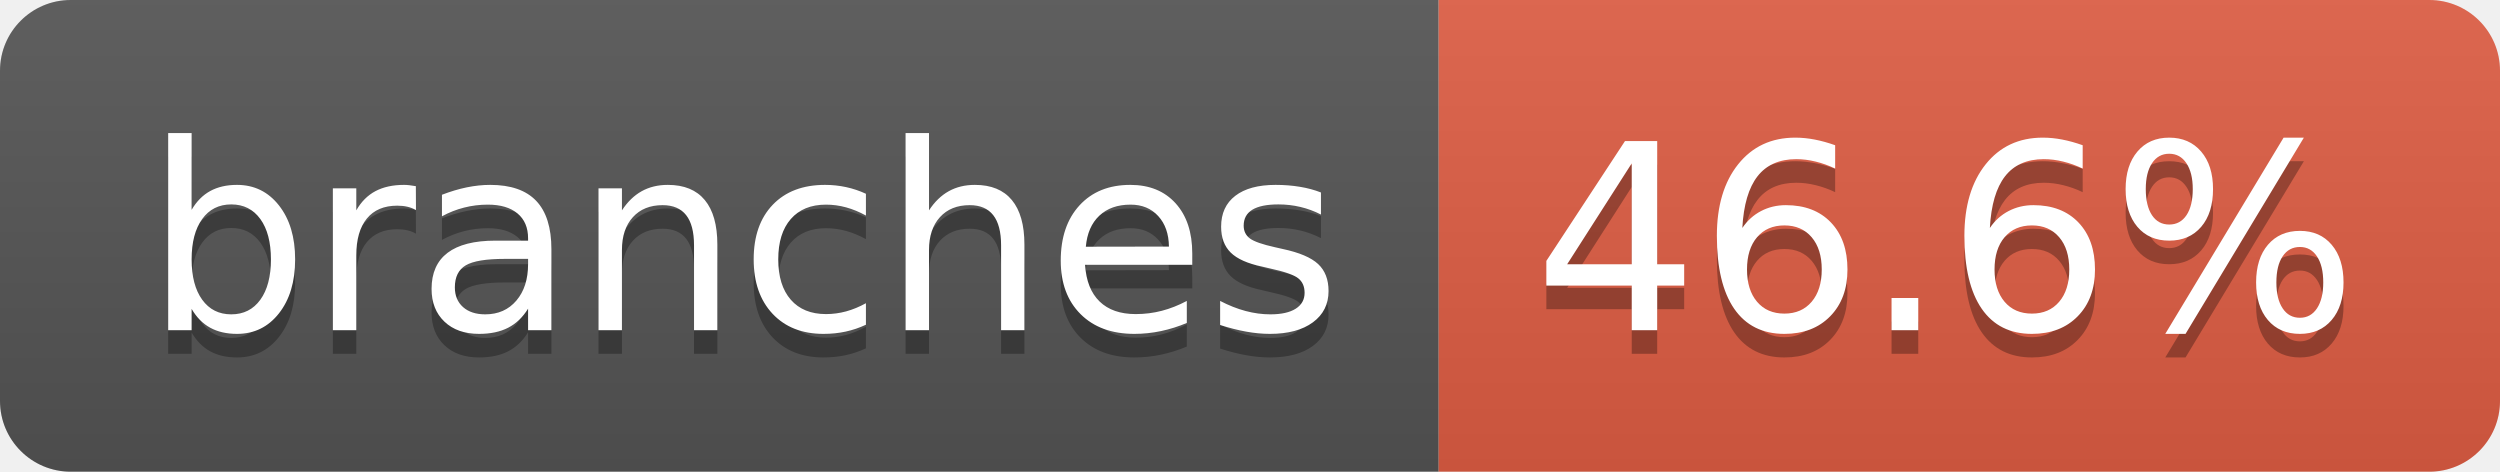
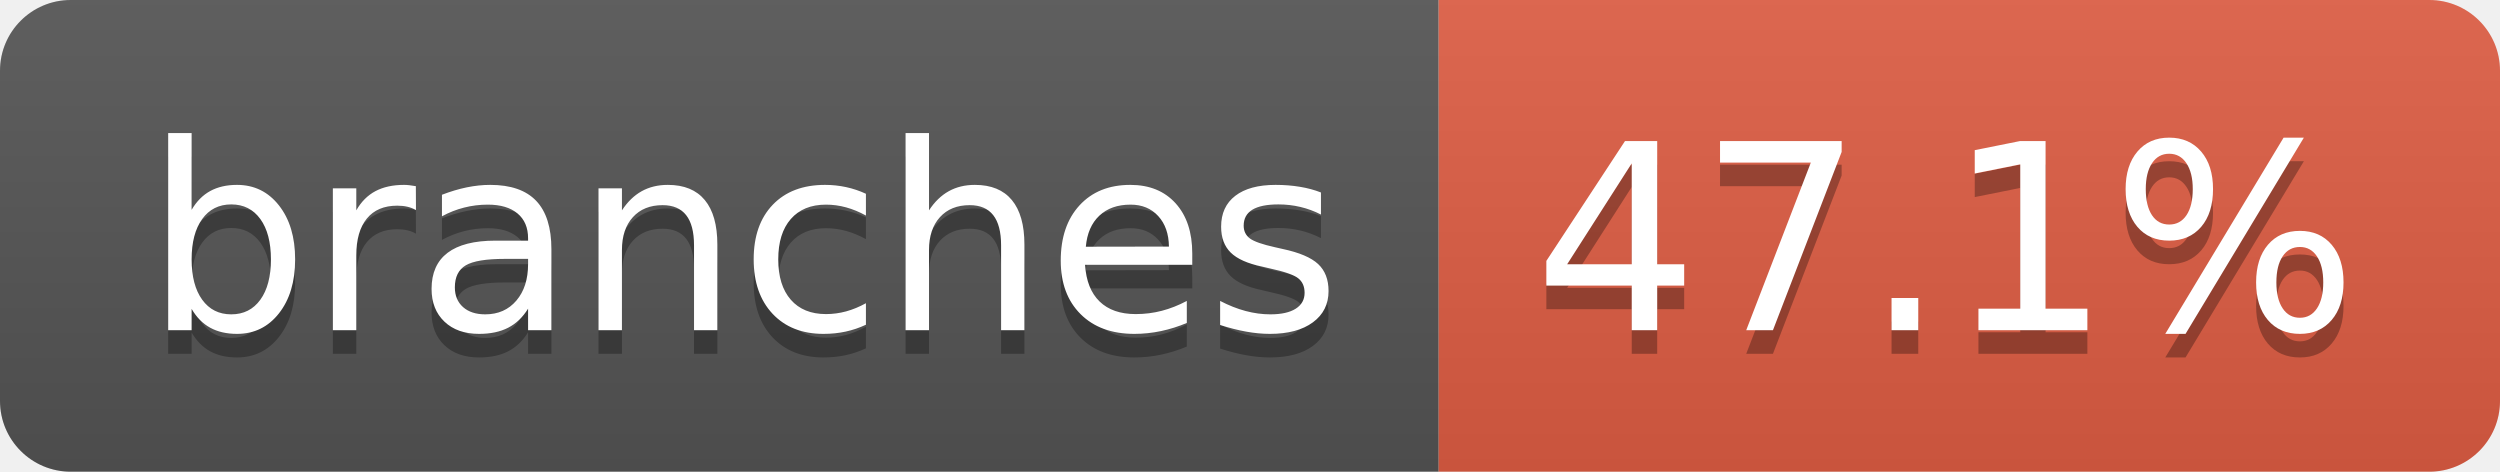
- <svg xmlns="http://www.w3.org/2000/svg" width="106" height="20" role="img" aria-label="branches: 46.6%">
+ <svg xmlns="http://www.w3.org/2000/svg" width="106" height="20" role="img" aria-label="branches: 47.1%">
  <linearGradient id="s" x2="0" y2="100%">
    <stop offset="0" stop-color="#bbb" stop-opacity=".1" />
    <stop offset="1" stop-opacity=".1" />
  </linearGradient>
  <clipPath id="r">
    <rect width="106" height="20" rx="3" fill="#fff" />
  </clipPath>
  <g clip-path="url(#r)">
    <rect width="61" height="20" fill="#555" />
    <rect x="61" width="45" height="20" fill="#e05d44" />
    <rect width="106" height="20" fill="url(#s)" />
  </g>
  <g fill="#fff" text-anchor="middle" font-family="Verdana,Geneva,DejaVu Sans,sans-serif" text-rendering="geometricPrecision" font-size="110">
    <text aria-hidden="true" x="315" y="150" fill="#010101" fill-opacity=".3" transform="scale(.1)" textLength="507">branches</text>
    <text x="315" y="140" transform="scale(.1)" fill="#fff" textLength="507">branches</text>
-     <text aria-hidden="true" x="825" y="150" fill="#010101" fill-opacity=".3" transform="scale(.1)" textLength="350">46.6%</text>
-     <text x="825" y="140" transform="scale(.1)" fill="#fff" textLength="350">46.6%</text>
+     <text aria-hidden="true" x="825" y="150" fill="#010101" fill-opacity=".3" transform="scale(.1)" textLength="350">47.1%</text>
+     <text x="825" y="140" transform="scale(.1)" fill="#fff" textLength="350">47.1%</text>
  </g>
</svg>
